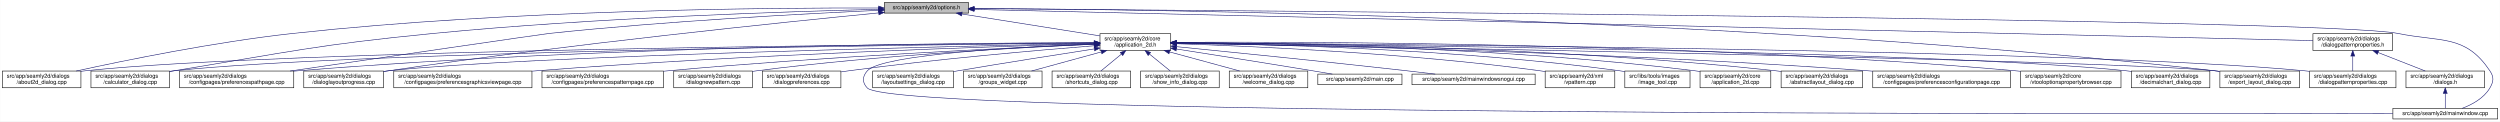
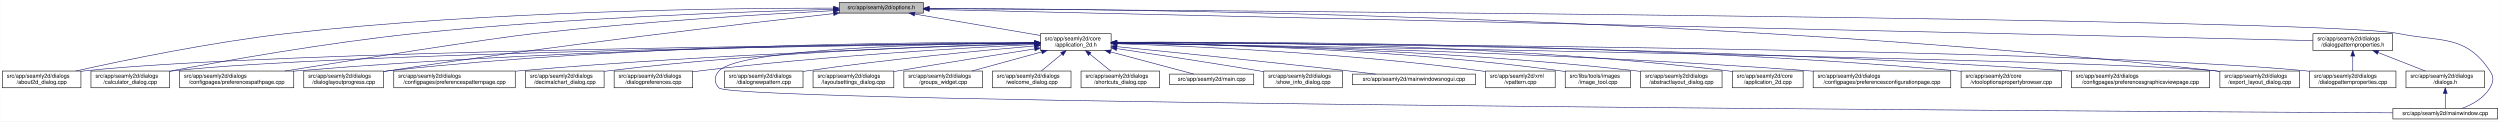
<svg xmlns="http://www.w3.org/2000/svg" xmlns:xlink="http://www.w3.org/1999/xlink" width="4487pt" height="218pt" viewBox="0.00 0.00 4486.50 218.00">
  <g id="graph0" class="graph" transform="scale(1 1) rotate(0) translate(4 214)">
    <polygon fill="white" stroke="transparent" points="-4,4 -4,-214 4482.5,-214 4482.5,4 -4,4" />
    <g id="node1" class="node">
      <g id="a_node1">
        <a xlink:title=" ">
-           <polygon fill="#bfbfbf" stroke="black" points="1583,-190.5 1583,-209.5 1734,-209.5 1734,-190.5 1583,-190.5" />
-           <text text-anchor="middle" x="1658.5" y="-197.5" font-family="Helvetica,sans-Serif" font-size="10.00">src/app/seamly2d/options.h</text>
+           <polygon fill="#bfbfbf" stroke="black" points="1502,-190.5 1502,-209.5 1653,-209.5 1653,-190.5 1502,-190.5" />
+           <text text-anchor="middle" x="1577.5" y="-197.5" font-family="Helvetica,sans-Serif" font-size="10.00">src/app/seamly2d/options.h</text>
        </a>
      </g>
    </g>
    <g id="node2" class="node">
      <g id="a_node2">
        <a xlink:href="../../d7/d61/application__2d_8h.html" target="_top" xlink:title=" ">
-           <polygon fill="white" stroke="black" points="1970,-123.5 1970,-153.5 2097,-153.5 2097,-123.5 1970,-123.5" />
-           <text text-anchor="start" x="1978" y="-141.5" font-family="Helvetica,sans-Serif" font-size="10.00">src/app/seamly2d/core</text>
-           <text text-anchor="middle" x="2033.5" y="-130.5" font-family="Helvetica,sans-Serif" font-size="10.00">/application_2d.h</text>
+           <polygon fill="white" stroke="black" points="1863,-123.5 1863,-153.5 1990,-153.5 1990,-123.5 1863,-123.5" />
+           <text text-anchor="start" x="1871" y="-141.5" font-family="Helvetica,sans-Serif" font-size="10.00">src/app/seamly2d/core</text>
+           <text text-anchor="middle" x="1926.5" y="-130.5" font-family="Helvetica,sans-Serif" font-size="10.00">/application_2d.h</text>
        </a>
      </g>
    </g>
    <g id="edge1" class="edge">
-       <path fill="none" stroke="midnightblue" d="M1722.11,-188.91C1791.16,-177.95 1900.77,-160.56 1969.83,-149.6" />
-       <polygon fill="midnightblue" stroke="midnightblue" points="1721.56,-185.45 1712.23,-190.48 1722.65,-192.36 1721.56,-185.45" />
-     </g>
-     <g id="node5" class="node">
-       <g id="a_node5">
+       <path fill="none" stroke="midnightblue" d="M1637.67,-188.74C1700.56,-178.02 1798.86,-161.26 1862.98,-150.33" />
+       <polygon fill="midnightblue" stroke="midnightblue" points="1636.77,-185.34 1627.5,-190.48 1637.95,-192.24 1636.77,-185.34" />
+     </g>
+     <g id="node4" class="node">
+       <g id="a_node4">
        <a xlink:href="../../d9/d7f/about2d__dialog_8cpp.html" target="_top" xlink:title=" ">
          <polygon fill="white" stroke="black" points="0,-56.5 0,-86.5 141,-86.5 141,-56.5 0,-56.5" />
          <text text-anchor="start" x="8" y="-74.5" font-family="Helvetica,sans-Serif" font-size="10.00">src/app/seamly2d/dialogs</text>
          <text text-anchor="middle" x="70.5" y="-63.5" font-family="Helvetica,sans-Serif" font-size="10.00">/about2d_dialog.cpp</text>
        </a>
      </g>
    </g>
    <g id="edge27" class="edge">
-       <path fill="none" stroke="midnightblue" d="M1572.52,-199.65C1382.41,-200.21 912.23,-196.71 521.5,-154 381.3,-138.68 219.04,-105.5 132.48,-86.54" />
-       <polygon fill="midnightblue" stroke="midnightblue" points="1572.74,-203.15 1582.73,-199.62 1572.71,-196.15 1572.74,-203.15" />
+       <path fill="none" stroke="midnightblue" d="M1491.67,-199.44C1310.27,-199.48 874.82,-194.85 512.5,-154 375.26,-138.52 216.5,-105.49 131.59,-86.57" />
+       <polygon fill="midnightblue" stroke="midnightblue" points="1491.68,-202.94 1501.68,-199.43 1491.68,-195.94 1491.68,-202.94" />
    </g>
    <g id="node6" class="node">
      <g id="a_node6">
        <a xlink:href="../../d7/dfa/calculator__dialog_8cpp.html" target="_top" xlink:title=" ">
          <polygon fill="white" stroke="black" points="159,-56.5 159,-86.5 300,-86.5 300,-56.5 159,-56.5" />
          <text text-anchor="start" x="167" y="-74.5" font-family="Helvetica,sans-Serif" font-size="10.00">src/app/seamly2d/dialogs</text>
          <text text-anchor="middle" x="229.5" y="-63.5" font-family="Helvetica,sans-Serif" font-size="10.00">/calculator_dialog.cpp</text>
        </a>
      </g>
    </g>
    <g id="edge28" class="edge">
-       <path fill="none" stroke="midnightblue" d="M1572.71,-197.27C1414.41,-193.49 1065.86,-182.43 773.5,-154 565.68,-133.79 514.56,-120.74 308.5,-87 305.75,-86.55 302.94,-86.08 300.11,-85.6" />
-       <polygon fill="midnightblue" stroke="midnightblue" points="1572.78,-200.77 1582.86,-197.51 1572.94,-193.77 1572.78,-200.77" />
-     </g>
-     <g id="node8" class="node">
-       <g id="a_node8">
+       <path fill="none" stroke="midnightblue" d="M1491.61,-197.2C1339.88,-193.39 1014.6,-182.41 741.5,-154 583.04,-137.52 398.94,-104.87 300.41,-86.28" />
+       <polygon fill="midnightblue" stroke="midnightblue" points="1491.71,-200.7 1501.79,-197.45 1491.88,-193.71 1491.71,-200.7" />
+     </g>
+     <g id="node10" class="node">
+       <g id="a_node10">
        <a xlink:href="../../dc/d20/preferencespathpage_8cpp.html" target="_top" xlink:title=" ">
          <polygon fill="white" stroke="black" points="318,-56.5 318,-86.5 523,-86.5 523,-56.5 318,-56.5" />
          <text text-anchor="start" x="326" y="-74.5" font-family="Helvetica,sans-Serif" font-size="10.00">src/app/seamly2d/dialogs</text>
          <text text-anchor="middle" x="420.5" y="-63.5" font-family="Helvetica,sans-Serif" font-size="10.00">/configpages/preferencespathpage.cpp</text>
        </a>
      </g>
    </g>
    <g id="edge29" class="edge">
-       <path fill="none" stroke="midnightblue" d="M1572.76,-195.44C1444.09,-189.62 1193.5,-176.41 981.5,-154 970.02,-152.79 673.63,-109.52 516.41,-86.53" />
-       <polygon fill="midnightblue" stroke="midnightblue" points="1572.8,-198.95 1582.95,-195.9 1573.11,-191.96 1572.8,-198.95" />
+       <path fill="none" stroke="midnightblue" d="M1491.58,-194.91C1371.55,-188.71 1146.99,-175.35 956.5,-154 871.26,-144.45 635.73,-107.19 507.1,-86.52" />
+       <polygon fill="midnightblue" stroke="midnightblue" points="1491.64,-198.42 1501.81,-195.44 1492,-191.43 1491.64,-198.42" />
    </g>
    <g id="node13" class="node">
      <g id="a_node13">
        <a xlink:href="../../d6/d89/dialoglayoutprogress_8cpp.html" target="_top" xlink:title=" ">
          <polygon fill="white" stroke="black" points="541,-56.5 541,-86.5 684,-86.5 684,-56.5 541,-56.5" />
          <text text-anchor="start" x="549" y="-74.5" font-family="Helvetica,sans-Serif" font-size="10.00">src/app/seamly2d/dialogs</text>
          <text text-anchor="middle" x="612.5" y="-63.5" font-family="Helvetica,sans-Serif" font-size="10.00">/dialoglayoutprogress.cpp</text>
        </a>
      </g>
    </g>
    <g id="edge30" class="edge">
-       <path fill="none" stroke="midnightblue" d="M1572.85,-190.85C1404.13,-174.39 1017.06,-134.69 693.5,-87 690.39,-86.54 687.22,-86.06 684.01,-85.55" />
-       <polygon fill="midnightblue" stroke="midnightblue" points="1572.62,-194.34 1582.91,-191.83 1573.3,-187.37 1572.62,-194.34" />
-     </g>
-     <g id="node17" class="node">
-       <g id="a_node17">
+       <path fill="none" stroke="midnightblue" d="M1491.79,-189.62C1333.66,-171.97 985.48,-131.6 693.5,-87 690.39,-86.53 687.22,-86.03 684.02,-85.51" />
+       <polygon fill="midnightblue" stroke="midnightblue" points="1491.61,-193.12 1501.93,-190.74 1492.38,-186.16 1491.61,-193.12" />
+     </g>
+     <g id="node16" class="node">
+       <g id="a_node16">
        <a xlink:href="../../dd/d54/export__layout__dialog_8cpp.html" target="_top" xlink:title=" ">
          <polygon fill="white" stroke="black" points="3980,-56.5 3980,-86.5 4123,-86.5 4123,-56.5 3980,-56.5" />
          <text text-anchor="start" x="3988" y="-74.5" font-family="Helvetica,sans-Serif" font-size="10.00">src/app/seamly2d/dialogs</text>
          <text text-anchor="middle" x="4051.5" y="-63.5" font-family="Helvetica,sans-Serif" font-size="10.00">/export_layout_dialog.cpp</text>
        </a>
      </g>
    </g>
    <g id="edge35" class="edge">
-       <path fill="none" stroke="midnightblue" d="M1744.21,-198.82C2048.55,-197.34 3105.34,-184.98 3970.5,-87 3973.48,-86.66 3976.52,-86.28 3979.58,-85.87" />
-       <polygon fill="midnightblue" stroke="midnightblue" points="1744.11,-195.32 1734.13,-198.87 1744.14,-202.32 1744.11,-195.32" />
+       <path fill="none" stroke="midnightblue" d="M1663.53,-199.02C1974.97,-198.22 3072.47,-187.96 3970.5,-87 3973.48,-86.66 3976.52,-86.29 3979.58,-85.88" />
+       <polygon fill="midnightblue" stroke="midnightblue" points="1663.22,-195.52 1653.22,-199.04 1663.23,-202.52 1663.22,-195.52" />
    </g>
    <g id="node26" class="node">
      <g id="a_node26">
        <a xlink:href="../../d8/dd9/mainwindow_8cpp.html" target="_top" xlink:title=" ">
          <polygon fill="white" stroke="black" points="4290.5,-0.5 4290.5,-19.5 4478.5,-19.5 4478.5,-0.5 4290.5,-0.5" />
          <text text-anchor="middle" x="4384.5" y="-7.5" font-family="Helvetica,sans-Serif" font-size="10.00">src/app/seamly2d/mainwindow.cpp</text>
        </a>
      </g>
    </g>
    <g id="edge36" class="edge">
-       <path fill="none" stroke="midnightblue" d="M1744.18,-198.42C2183.9,-195.36 4171.68,-180.09 4299.5,-154 4377.05,-138.17 4420.3,-152.66 4464.5,-87 4472.19,-75.57 4471.46,-67.89 4464.5,-56 4453.8,-37.71 4432.63,-26.27 4414.75,-19.51" />
-       <polygon fill="midnightblue" stroke="midnightblue" points="1744.05,-194.92 1734.08,-198.49 1744.1,-201.92 1744.05,-194.92" />
+       <path fill="none" stroke="midnightblue" d="M1663.59,-198.47C2112.31,-195.58 4167.54,-180.9 4299.5,-154 4377.05,-138.19 4420.3,-152.66 4464.5,-87 4472.19,-75.57 4471.46,-67.89 4464.5,-56 4453.8,-37.71 4432.63,-26.27 4414.75,-19.51" />
+       <polygon fill="midnightblue" stroke="midnightblue" points="1663.27,-194.97 1653.3,-198.53 1663.32,-201.97 1663.27,-194.97" />
    </g>
    <g id="node28" class="node">
      <g id="a_node28">
        <a xlink:href="../../d5/d4e/dialogpatternproperties_8h.html" target="_top" xlink:title=" ">
          <polygon fill="white" stroke="black" points="4147,-123.5 4147,-153.5 4290,-153.5 4290,-123.5 4147,-123.5" />
          <text text-anchor="start" x="4155" y="-141.5" font-family="Helvetica,sans-Serif" font-size="10.00">src/app/seamly2d/dialogs</text>
          <text text-anchor="middle" x="4218.5" y="-130.5" font-family="Helvetica,sans-Serif" font-size="10.00">/dialogpatternproperties.h</text>
        </a>
      </g>
    </g>
    <g id="edge31" class="edge">
-       <path fill="none" stroke="midnightblue" d="M1744.3,-197.01C2139.79,-187.81 3783.17,-149.62 4146.98,-141.16" />
-       <polygon fill="midnightblue" stroke="midnightblue" points="1743.99,-193.51 1734.07,-197.24 1744.15,-200.51 1743.99,-193.51" />
+       <path fill="none" stroke="midnightblue" d="M1663.5,-197.06C2067.81,-187.95 3775.47,-149.48 4146.97,-141.11" />
+       <polygon fill="midnightblue" stroke="midnightblue" points="1663.26,-193.57 1653.34,-197.29 1663.42,-200.57 1663.26,-193.57" />
    </g>
    <g id="node3" class="node">
      <g id="a_node3">
+         <a xlink:href="../../dd/db4/abstractlayout__dialog_8cpp.html" target="_top" xlink:title=" ">
+           <polygon fill="white" stroke="black" points="2940.5,-56.5 2940.5,-86.5 3086.5,-86.5 3086.5,-56.5 2940.5,-56.5" />
+           <text text-anchor="start" x="2948.5" y="-74.5" font-family="Helvetica,sans-Serif" font-size="10.00">src/app/seamly2d/dialogs</text>
+           <text text-anchor="middle" x="3013.5" y="-63.5" font-family="Helvetica,sans-Serif" font-size="10.00">/abstractlayout_dialog.cpp</text>
+         </a>
+       </g>
+     </g>
+     <g id="edge2" class="edge">
+       <path fill="none" stroke="midnightblue" d="M2000.27,-136.88C2166.71,-134.81 2583.94,-125.84 2930.5,-87 2933.7,-86.64 2936.96,-86.24 2940.25,-85.8" />
+       <polygon fill="midnightblue" stroke="midnightblue" points="2000.11,-133.38 1990.15,-137 2000.19,-140.38 2000.11,-133.38" />
+     </g>
+     <g id="edge3" class="edge">
+       <path fill="none" stroke="midnightblue" d="M1852.53,-136.91C1560.58,-134.34 487.72,-122.63 149.5,-87 146.73,-86.71 143.9,-86.37 141.06,-86" />
+       <polygon fill="midnightblue" stroke="midnightblue" points="1852.56,-140.41 1862.59,-137 1852.62,-133.41 1852.56,-140.41" />
+     </g>
+     <g id="node5" class="node">
+       <g id="a_node5">
        <a xlink:href="../../df/d3e/application__2d_8cpp.html" target="_top" xlink:title=" ">
-           <polygon fill="white" stroke="black" points="3047,-56.5 3047,-86.5 3174,-86.5 3174,-56.5 3047,-56.5" />
-           <text text-anchor="start" x="3055" y="-74.5" font-family="Helvetica,sans-Serif" font-size="10.00">src/app/seamly2d/core</text>
-           <text text-anchor="middle" x="3110.5" y="-63.5" font-family="Helvetica,sans-Serif" font-size="10.00">/application_2d.cpp</text>
-         </a>
-       </g>
-     </g>
-     <g id="edge2" class="edge">
-       <path fill="none" stroke="midnightblue" d="M2107.34,-137.46C2273.92,-136.57 2691.41,-129.84 3037.5,-87 3040.58,-86.62 3043.72,-86.18 3046.89,-85.7" />
-       <polygon fill="midnightblue" stroke="midnightblue" points="2107.19,-133.96 2097.21,-137.51 2107.23,-140.96 2107.19,-133.96" />
-     </g>
-     <g id="node4" class="node">
-       <g id="a_node4">
-         <a xlink:href="../../dd/db4/abstractlayout__dialog_8cpp.html" target="_top" xlink:title=" ">
-           <polygon fill="white" stroke="black" points="3192.5,-56.5 3192.5,-86.5 3338.5,-86.5 3338.5,-56.5 3192.5,-56.5" />
-           <text text-anchor="start" x="3200.5" y="-74.5" font-family="Helvetica,sans-Serif" font-size="10.00">src/app/seamly2d/dialogs</text>
-           <text text-anchor="middle" x="3265.5" y="-63.5" font-family="Helvetica,sans-Serif" font-size="10.00">/abstractlayout_dialog.cpp</text>
-         </a>
-       </g>
-     </g>
-     <g id="edge3" class="edge">
-       <path fill="none" stroke="midnightblue" d="M2107.28,-137.55C2290.05,-136.96 2778.26,-131.01 3182.5,-87 3185.7,-86.65 3188.96,-86.26 3192.25,-85.82" />
-       <polygon fill="midnightblue" stroke="midnightblue" points="2107.23,-134.05 2097.24,-137.58 2107.25,-141.05 2107.23,-134.05" />
+           <polygon fill="white" stroke="black" points="3105,-56.5 3105,-86.5 3232,-86.5 3232,-56.5 3105,-56.5" />
+           <text text-anchor="start" x="3113" y="-74.5" font-family="Helvetica,sans-Serif" font-size="10.00">src/app/seamly2d/core</text>
+           <text text-anchor="middle" x="3168.5" y="-63.5" font-family="Helvetica,sans-Serif" font-size="10.00">/application_2d.cpp</text>
+         </a>
+       </g>
    </g>
    <g id="edge4" class="edge">
-       <path fill="none" stroke="midnightblue" d="M1959.2,-137.05C1655.77,-134.95 509.71,-124.66 149.5,-87 146.73,-86.71 143.9,-86.38 141.06,-86.01" />
-       <polygon fill="midnightblue" stroke="midnightblue" points="1959.61,-140.55 1969.63,-137.12 1959.66,-133.55 1959.61,-140.55" />
+       <path fill="none" stroke="midnightblue" d="M2000.29,-138.22C2185.34,-139.16 2683.77,-136.49 3095.5,-87 3098.58,-86.63 3101.72,-86.2 3104.89,-85.73" />
+       <polygon fill="midnightblue" stroke="midnightblue" points="2000.16,-134.71 1990.14,-138.16 2000.12,-141.71 2000.16,-134.71" />
    </g>
    <g id="edge5" class="edge">
-       <path fill="none" stroke="midnightblue" d="M1959.36,-136.83C1672.59,-134.02 635.92,-121.64 308.5,-87 305.73,-86.71 302.9,-86.37 300.06,-86" />
-       <polygon fill="midnightblue" stroke="midnightblue" points="1959.61,-140.34 1969.64,-136.93 1959.68,-133.34 1959.61,-140.34" />
+       <path fill="none" stroke="midnightblue" d="M1852.41,-136.67C1577.21,-133.35 613.89,-119.61 308.5,-87 305.73,-86.7 302.9,-86.37 300.06,-85.99" />
+       <polygon fill="midnightblue" stroke="midnightblue" points="1852.64,-140.17 1862.69,-136.79 1852.73,-133.17 1852.64,-140.17" />
    </g>
    <g id="node7" class="node">
      <g id="a_node7">
        <a xlink:href="../../d2/d2d/preferencesconfigurationpage_8cpp.html" target="_top" xlink:title=" ">
-           <polygon fill="white" stroke="black" points="3357,-56.5 3357,-86.5 3604,-86.5 3604,-56.5 3357,-56.5" />
-           <text text-anchor="start" x="3365" y="-74.5" font-family="Helvetica,sans-Serif" font-size="10.00">src/app/seamly2d/dialogs</text>
-           <text text-anchor="middle" x="3480.5" y="-63.5" font-family="Helvetica,sans-Serif" font-size="10.00">/configpages/preferencesconfigurationpage.cpp</text>
+           <polygon fill="white" stroke="black" points="3250,-56.5 3250,-86.5 3497,-86.5 3497,-56.5 3250,-56.5" />
+           <text text-anchor="start" x="3258" y="-74.5" font-family="Helvetica,sans-Serif" font-size="10.00">src/app/seamly2d/dialogs</text>
+           <text text-anchor="middle" x="3373.5" y="-63.5" font-family="Helvetica,sans-Serif" font-size="10.00">/configpages/preferencesconfigurationpage.cpp</text>
        </a>
      </g>
    </g>
    <g id="edge6" class="edge">
-       <path fill="none" stroke="midnightblue" d="M2107.26,-136.48C2307.14,-133.32 2875.87,-121.73 3347.5,-87 3350.63,-86.77 3353.79,-86.52 3356.99,-86.26" />
-       <polygon fill="midnightblue" stroke="midnightblue" points="2107.12,-132.98 2097.17,-136.64 2107.23,-139.98 2107.12,-132.98" />
+       <path fill="none" stroke="midnightblue" d="M2000.26,-136.48C2200.14,-133.32 2768.87,-121.73 3240.5,-87 3243.63,-86.77 3246.79,-86.52 3249.99,-86.26" />
+       <polygon fill="midnightblue" stroke="midnightblue" points="2000.12,-132.98 1990.17,-136.64 2000.23,-139.98 2000.12,-132.98" />
+     </g>
+     <g id="node8" class="node">
+       <g id="a_node8">
+         <a xlink:href="../../d2/d00/vtooloptionspropertybrowser_8cpp.html" target="_top" xlink:title=" ">
+           <polygon fill="white" stroke="black" points="3515.5,-56.5 3515.5,-86.5 3695.5,-86.5 3695.5,-56.5 3515.5,-56.5" />
+           <text text-anchor="start" x="3523.5" y="-74.5" font-family="Helvetica,sans-Serif" font-size="10.00">src/app/seamly2d/core</text>
+           <text text-anchor="middle" x="3605.5" y="-63.5" font-family="Helvetica,sans-Serif" font-size="10.00">/vtooloptionspropertybrowser.cpp</text>
+         </a>
+       </g>
    </g>
    <g id="edge7" class="edge">
-       <path fill="none" stroke="midnightblue" d="M1959.62,-137.53C1741.05,-137.08 1078.65,-131.83 531.5,-87 528.79,-86.78 526.04,-86.54 523.27,-86.28" />
-       <polygon fill="midnightblue" stroke="midnightblue" points="1959.68,-141.03 1969.69,-137.55 1959.7,-134.03 1959.68,-141.03" />
+       <path fill="none" stroke="midnightblue" d="M2000.27,-138.07C2226.04,-139.19 2927.32,-138 3505.5,-87 3508.73,-86.71 3512.02,-86.4 3515.34,-86.05" />
+       <polygon fill="midnightblue" stroke="midnightblue" points="2000.22,-134.57 1990.2,-138.02 2000.19,-141.57 2000.22,-134.57" />
    </g>
    <g id="node9" class="node">
      <g id="a_node9">
-         <a xlink:href="../../d2/d00/vtooloptionspropertybrowser_8cpp.html" target="_top" xlink:title=" ">
-           <polygon fill="white" stroke="black" points="3622.5,-56.5 3622.5,-86.5 3802.5,-86.5 3802.5,-56.5 3622.5,-56.5" />
-           <text text-anchor="start" x="3630.5" y="-74.5" font-family="Helvetica,sans-Serif" font-size="10.00">src/app/seamly2d/core</text>
-           <text text-anchor="middle" x="3712.5" y="-63.5" font-family="Helvetica,sans-Serif" font-size="10.00">/vtooloptionspropertybrowser.cpp</text>
+         <a xlink:href="../../d9/d70/preferencesgraphicsviewpage_8cpp.html" target="_top" xlink:title=" ">
+           <polygon fill="white" stroke="black" points="3713.5,-56.5 3713.5,-86.5 3961.5,-86.5 3961.5,-56.5 3713.5,-56.5" />
+           <text text-anchor="start" x="3721.5" y="-74.5" font-family="Helvetica,sans-Serif" font-size="10.00">src/app/seamly2d/dialogs</text>
+           <text text-anchor="middle" x="3837.5" y="-63.5" font-family="Helvetica,sans-Serif" font-size="10.00">/configpages/preferencesgraphicsviewpage.cpp</text>
        </a>
      </g>
    </g>
    <g id="edge8" class="edge">
-       <path fill="none" stroke="midnightblue" d="M2107.27,-138.07C2333.04,-139.19 3034.32,-138 3612.5,-87 3615.73,-86.71 3619.02,-86.4 3622.34,-86.05" />
-       <polygon fill="midnightblue" stroke="midnightblue" points="2107.22,-134.57 2097.2,-138.02 2107.19,-141.57 2107.22,-134.57" />
-     </g>
-     <g id="node10" class="node">
-       <g id="a_node10">
-         <a xlink:href="../../dd/dc2/decimalchart__dialog_8cpp.html" target="_top" xlink:title=" ">
-           <polygon fill="white" stroke="black" points="3821,-56.5 3821,-86.5 3962,-86.5 3962,-56.5 3821,-56.5" />
-           <text text-anchor="start" x="3829" y="-74.5" font-family="Helvetica,sans-Serif" font-size="10.00">src/app/seamly2d/dialogs</text>
-           <text text-anchor="middle" x="3891.5" y="-63.5" font-family="Helvetica,sans-Serif" font-size="10.00">/decimalchart_dialog.cpp</text>
-         </a>
-       </g>
+       <path fill="none" stroke="midnightblue" d="M2000.54,-137.52C2244.42,-137.14 3044.67,-132.27 3704.5,-87 3707.4,-86.8 3710.33,-86.59 3713.28,-86.36" />
+       <polygon fill="midnightblue" stroke="midnightblue" points="2000.37,-134.02 1990.37,-137.54 2000.38,-141.02 2000.37,-134.02" />
    </g>
    <g id="edge9" class="edge">
-       <path fill="none" stroke="midnightblue" d="M2107.5,-136.89C2399.62,-134.24 3473.05,-122.27 3811.5,-87 3814.59,-86.68 3817.74,-86.3 3820.91,-85.89" />
-       <polygon fill="midnightblue" stroke="midnightblue" points="2107.41,-133.39 2097.45,-136.98 2107.48,-140.39 2107.41,-133.39" />
+       <path fill="none" stroke="midnightblue" d="M1852.56,-137.26C1644.32,-136.06 1035.3,-128.93 531.5,-87 528.79,-86.77 526.04,-86.53 523.27,-86.27" />
+       <polygon fill="midnightblue" stroke="midnightblue" points="1852.74,-140.76 1862.76,-137.32 1852.78,-133.76 1852.74,-140.76" />
    </g>
    <g id="node11" class="node">
      <g id="a_node11">
-         <a xlink:href="../../d9/d70/preferencesgraphicsviewpage_8cpp.html" target="_top" xlink:title=" ">
-           <polygon fill="white" stroke="black" points="702.5,-56.5 702.5,-86.5 950.5,-86.5 950.5,-56.5 702.5,-56.5" />
+         <a xlink:href="../../dc/d63/preferencespatternpage_8cpp.html" target="_top" xlink:title=" ">
+           <polygon fill="white" stroke="black" points="702.5,-56.5 702.5,-86.5 920.5,-86.5 920.5,-56.5 702.5,-56.5" />
          <text text-anchor="start" x="710.5" y="-74.5" font-family="Helvetica,sans-Serif" font-size="10.00">src/app/seamly2d/dialogs</text>
-           <text text-anchor="middle" x="826.5" y="-63.5" font-family="Helvetica,sans-Serif" font-size="10.00">/configpages/preferencesgraphicsviewpage.cpp</text>
+           <text text-anchor="middle" x="811.5" y="-63.5" font-family="Helvetica,sans-Serif" font-size="10.00">/configpages/preferencespatternpage.cpp</text>
        </a>
      </g>
    </g>
    <g id="edge10" class="edge">
-       <path fill="none" stroke="midnightblue" d="M1959.78,-135.6C1785.59,-130.77 1334.92,-116.26 959.5,-87 956.61,-86.77 953.68,-86.54 950.72,-86.29" />
-       <polygon fill="midnightblue" stroke="midnightblue" points="1959.77,-139.1 1969.86,-135.88 1959.96,-132.1 1959.77,-139.1" />
+       <path fill="none" stroke="midnightblue" d="M1852.76,-135.57C1687.33,-130.85 1274.09,-116.86 929.5,-87 926.62,-86.75 923.7,-86.48 920.76,-86.21" />
+       <polygon fill="midnightblue" stroke="midnightblue" points="1852.73,-139.07 1862.82,-135.86 1852.93,-132.08 1852.73,-139.07" />
    </g>
    <g id="node12" class="node">
      <g id="a_node12">
-         <a xlink:href="../../dc/d63/preferencespatternpage_8cpp.html" target="_top" xlink:title=" ">
-           <polygon fill="white" stroke="black" points="968.5,-56.5 968.5,-86.5 1186.5,-86.5 1186.5,-56.5 968.5,-56.5" />
-           <text text-anchor="start" x="976.5" y="-74.5" font-family="Helvetica,sans-Serif" font-size="10.00">src/app/seamly2d/dialogs</text>
-           <text text-anchor="middle" x="1077.5" y="-63.5" font-family="Helvetica,sans-Serif" font-size="10.00">/configpages/preferencespatternpage.cpp</text>
+         <a xlink:href="../../dd/dc2/decimalchart__dialog_8cpp.html" target="_top" xlink:title=" ">
+           <polygon fill="white" stroke="black" points="939,-56.5 939,-86.5 1080,-86.5 1080,-56.5 939,-56.5" />
+           <text text-anchor="start" x="947" y="-74.5" font-family="Helvetica,sans-Serif" font-size="10.00">src/app/seamly2d/dialogs</text>
+           <text text-anchor="middle" x="1009.5" y="-63.5" font-family="Helvetica,sans-Serif" font-size="10.00">/decimalchart_dialog.cpp</text>
        </a>
      </g>
    </g>
    <g id="edge11" class="edge">
-       <path fill="none" stroke="midnightblue" d="M1959.61,-134.59C1813.45,-128.49 1477.21,-112.77 1195.5,-87 1192.62,-86.74 1189.71,-86.46 1186.77,-86.17" />
-       <polygon fill="midnightblue" stroke="midnightblue" points="1959.66,-138.1 1969.8,-135.01 1959.95,-131.1 1959.66,-138.1" />
+       <path fill="none" stroke="midnightblue" d="M1852.73,-136.06C1706.45,-132.54 1369.5,-121.13 1088.5,-87 1085.73,-86.66 1082.91,-86.29 1080.07,-85.89" />
+       <polygon fill="midnightblue" stroke="midnightblue" points="1852.85,-139.56 1862.93,-136.3 1853.01,-132.56 1852.85,-139.56" />
    </g>
    <g id="edge12" class="edge">
-       <path fill="none" stroke="midnightblue" d="M1959.83,-136.08C1716.84,-131.18 942.08,-113.8 693.5,-87 690.52,-86.68 687.48,-86.31 684.41,-85.91" />
-       <polygon fill="midnightblue" stroke="midnightblue" points="1959.9,-139.58 1969.97,-136.28 1960.04,-132.58 1959.9,-139.58" />
+       <path fill="none" stroke="midnightblue" d="M1852.49,-137.97C1660.53,-138.44 1131.09,-134.9 693.5,-87 690.52,-86.67 687.48,-86.3 684.42,-85.9" />
+       <polygon fill="midnightblue" stroke="midnightblue" points="1852.76,-141.47 1862.75,-137.94 1852.73,-134.47 1852.76,-141.47" />
    </g>
    <g id="node14" class="node">
      <g id="a_node14">
-         <a xlink:href="../../de/d87/dialognewpattern_8cpp.html" target="_top" xlink:title=" ">
-           <polygon fill="white" stroke="black" points="1205,-56.5 1205,-86.5 1346,-86.5 1346,-56.5 1205,-56.5" />
-           <text text-anchor="start" x="1213" y="-74.5" font-family="Helvetica,sans-Serif" font-size="10.00">src/app/seamly2d/dialogs</text>
-           <text text-anchor="middle" x="1275.5" y="-63.5" font-family="Helvetica,sans-Serif" font-size="10.00">/dialognewpattern.cpp</text>
+         <a xlink:href="../../d5/dc5/dialogpreferences_8cpp.html" target="_top" xlink:title=" ">
+           <polygon fill="white" stroke="black" points="1098,-56.5 1098,-86.5 1239,-86.5 1239,-56.5 1098,-56.5" />
+           <text text-anchor="start" x="1106" y="-74.5" font-family="Helvetica,sans-Serif" font-size="10.00">src/app/seamly2d/dialogs</text>
+           <text text-anchor="middle" x="1168.5" y="-63.5" font-family="Helvetica,sans-Serif" font-size="10.00">/dialogpreferences.cpp</text>
        </a>
      </g>
    </g>
    <g id="edge13" class="edge">
-       <path fill="none" stroke="midnightblue" d="M1959.39,-134.59C1834.29,-129.11 1573.45,-115.15 1354.5,-87 1351.73,-86.64 1348.92,-86.26 1346.08,-85.84" />
-       <polygon fill="midnightblue" stroke="midnightblue" points="1959.47,-138.1 1969.61,-135.04 1959.77,-131.11 1959.47,-138.1" />
+       <path fill="none" stroke="midnightblue" d="M1852.6,-134.23C1728.47,-128.23 1470.41,-113.58 1253.5,-87 1248.89,-86.44 1244.16,-85.8 1239.39,-85.11" />
+       <polygon fill="midnightblue" stroke="midnightblue" points="1852.59,-137.74 1862.74,-134.72 1852.92,-130.74 1852.59,-137.74" />
    </g>
    <g id="node15" class="node">
      <g id="a_node15">
-         <a xlink:href="../../d5/dc5/dialogpreferences_8cpp.html" target="_top" xlink:title=" ">
-           <polygon fill="white" stroke="black" points="1364,-56.5 1364,-86.5 1505,-86.5 1505,-56.5 1364,-56.5" />
-           <text text-anchor="start" x="1372" y="-74.5" font-family="Helvetica,sans-Serif" font-size="10.00">src/app/seamly2d/dialogs</text>
-           <text text-anchor="middle" x="1434.5" y="-63.5" font-family="Helvetica,sans-Serif" font-size="10.00">/dialogpreferences.cpp</text>
-         </a>
-       </g>
-     </g>
-     <g id="edge14" class="edge">
-       <path fill="none" stroke="midnightblue" d="M1959.62,-131.9C1859.6,-123.94 1675.66,-107.96 1519.5,-87 1514.9,-86.38 1510.17,-85.7 1505.4,-84.98" />
-       <polygon fill="midnightblue" stroke="midnightblue" points="1959.38,-135.39 1969.63,-132.69 1959.93,-128.41 1959.38,-135.39" />
-     </g>
-     <g id="node16" class="node">
-       <g id="a_node16">
        <a xlink:href="../../d5/d18/dialogpatternproperties_8cpp.html" target="_top" xlink:title=" ">
          <polygon fill="white" stroke="black" points="4141,-56.5 4141,-86.5 4296,-86.5 4296,-56.5 4141,-56.5" />
          <text text-anchor="start" x="4149" y="-74.5" font-family="Helvetica,sans-Serif" font-size="10.00">src/app/seamly2d/dialogs</text>
          <text text-anchor="middle" x="4218.5" y="-63.5" font-family="Helvetica,sans-Serif" font-size="10.00">/dialogpatternproperties.cpp</text>
        </a>
      </g>
    </g>
+     <g id="edge14" class="edge">
+       <path fill="none" stroke="midnightblue" d="M2000.2,-137.24C2333.82,-135.85 3704.92,-127.73 4132.5,-87 4135.21,-86.74 4137.97,-86.45 4140.75,-86.12" />
+       <polygon fill="midnightblue" stroke="midnightblue" points="2000.15,-133.74 1990.16,-137.28 2000.18,-140.74 2000.15,-133.74" />
+     </g>
    <g id="edge15" class="edge">
-       <path fill="none" stroke="midnightblue" d="M2107.25,-137.12C2430.78,-135.25 3726.37,-125.44 4131.5,-87 4134.55,-86.71 4137.65,-86.38 4140.78,-86.01" />
-       <polygon fill="midnightblue" stroke="midnightblue" points="2107.03,-133.62 2097.06,-137.18 2107.08,-140.62 2107.03,-133.62" />
+       <path fill="none" stroke="midnightblue" d="M2000.25,-136.35C2342.98,-130.89 3771.81,-107.12 3970.5,-87 3973.48,-86.7 3976.52,-86.35 3979.59,-85.96" />
+       <polygon fill="midnightblue" stroke="midnightblue" points="2000.13,-132.85 1990.19,-136.51 2000.24,-139.85 2000.13,-132.85" />
+     </g>
+     <g id="node17" class="node">
+       <g id="a_node17">
+         <a xlink:href="../../de/d87/dialognewpattern_8cpp.html" target="_top" xlink:title=" ">
+           <polygon fill="white" stroke="black" points="1296,-56.5 1296,-86.5 1437,-86.5 1437,-56.5 1296,-56.5" />
+           <text text-anchor="start" x="1304" y="-74.5" font-family="Helvetica,sans-Serif" font-size="10.00">src/app/seamly2d/dialogs</text>
+           <text text-anchor="middle" x="1366.5" y="-63.5" font-family="Helvetica,sans-Serif" font-size="10.00">/dialognewpattern.cpp</text>
+         </a>
+       </g>
    </g>
    <g id="edge16" class="edge">
-       <path fill="none" stroke="midnightblue" d="M2107.65,-136.23C2439.83,-130.46 3783.03,-106.11 3970.5,-87 3973.48,-86.7 3976.52,-86.34 3979.59,-85.95" />
-       <polygon fill="midnightblue" stroke="midnightblue" points="2107.12,-132.74 2097.19,-136.41 2107.25,-139.74 2107.12,-132.74" />
+       <path fill="none" stroke="midnightblue" d="M1852.86,-131.54C1758.29,-123.48 1589.23,-107.7 1445.5,-87 1442.74,-86.6 1439.93,-86.18 1437.09,-85.73" />
+       <polygon fill="midnightblue" stroke="midnightblue" points="1852.63,-135.03 1862.89,-132.39 1853.22,-128.06 1852.63,-135.03" />
    </g>
    <g id="node18" class="node">
      <g id="a_node18">
        <a xlink:href="../../d0/dfa/layoutsettings__dialog_8cpp.html" target="_top" xlink:title=" ">
-           <polygon fill="white" stroke="black" points="1562,-56.5 1562,-86.5 1707,-86.5 1707,-56.5 1562,-56.5" />
-           <text text-anchor="start" x="1570" y="-74.5" font-family="Helvetica,sans-Serif" font-size="10.00">src/app/seamly2d/dialogs</text>
-           <text text-anchor="middle" x="1634.5" y="-63.5" font-family="Helvetica,sans-Serif" font-size="10.00">/layoutsettings_dialog.cpp</text>
+           <polygon fill="white" stroke="black" points="1455,-56.5 1455,-86.5 1600,-86.5 1600,-56.5 1455,-56.5" />
+           <text text-anchor="start" x="1463" y="-74.5" font-family="Helvetica,sans-Serif" font-size="10.00">src/app/seamly2d/dialogs</text>
+           <text text-anchor="middle" x="1527.5" y="-63.5" font-family="Helvetica,sans-Serif" font-size="10.00">/layoutsettings_dialog.cpp</text>
        </a>
      </g>
    </g>
    <g id="edge17" class="edge">
-       <path fill="none" stroke="midnightblue" d="M1959.71,-126.2C1895.22,-116.23 1799.08,-101.12 1715.5,-87 1712.82,-86.55 1710.1,-86.08 1707.35,-85.61" />
-       <polygon fill="midnightblue" stroke="midnightblue" points="1959.37,-129.69 1969.79,-127.76 1960.44,-122.77 1959.37,-129.69" />
+       <path fill="none" stroke="midnightblue" d="M1852.71,-126.2C1788.22,-116.23 1692.08,-101.12 1608.5,-87 1605.82,-86.55 1603.1,-86.08 1600.35,-85.61" />
+       <polygon fill="midnightblue" stroke="midnightblue" points="1852.37,-129.69 1862.79,-127.76 1853.44,-122.77 1852.37,-129.69" />
    </g>
    <g id="node19" class="node">
      <g id="a_node19">
        <a xlink:href="../../db/d5c/groups__widget_8cpp.html" target="_top" xlink:title=" ">
-           <polygon fill="white" stroke="black" points="1725,-56.5 1725,-86.5 1866,-86.5 1866,-56.5 1725,-56.5" />
-           <text text-anchor="start" x="1733" y="-74.5" font-family="Helvetica,sans-Serif" font-size="10.00">src/app/seamly2d/dialogs</text>
-           <text text-anchor="middle" x="1795.5" y="-63.5" font-family="Helvetica,sans-Serif" font-size="10.00">/groups_widget.cpp</text>
+           <polygon fill="white" stroke="black" points="1618,-56.5 1618,-86.5 1759,-86.5 1759,-56.5 1618,-56.5" />
+           <text text-anchor="start" x="1626" y="-74.5" font-family="Helvetica,sans-Serif" font-size="10.00">src/app/seamly2d/dialogs</text>
+           <text text-anchor="middle" x="1688.5" y="-63.5" font-family="Helvetica,sans-Serif" font-size="10.00">/groups_widget.cpp</text>
        </a>
      </g>
    </g>
    <g id="edge18" class="edge">
-       <path fill="none" stroke="midnightblue" d="M1972.04,-120.71C1933.31,-110.14 1883.87,-96.63 1847.17,-86.61" />
-       <polygon fill="midnightblue" stroke="midnightblue" points="1971.58,-124.22 1982.15,-123.48 1973.43,-117.46 1971.58,-124.22" />
+       <path fill="none" stroke="midnightblue" d="M1865.04,-120.71C1826.31,-110.14 1776.87,-96.63 1740.17,-86.61" />
+       <polygon fill="midnightblue" stroke="midnightblue" points="1864.58,-124.22 1875.15,-123.48 1866.43,-117.46 1864.58,-124.22" />
    </g>
    <g id="node20" class="node">
      <g id="a_node20">
-         <a xlink:href="../../dd/d84/shortcuts__dialog_8cpp.html" target="_top" xlink:title=" ">
-           <polygon fill="white" stroke="black" points="1884,-56.5 1884,-86.5 2025,-86.5 2025,-56.5 1884,-56.5" />
-           <text text-anchor="start" x="1892" y="-74.5" font-family="Helvetica,sans-Serif" font-size="10.00">src/app/seamly2d/dialogs</text>
-           <text text-anchor="middle" x="1954.5" y="-63.5" font-family="Helvetica,sans-Serif" font-size="10.00">/shortcuts_dialog.cpp</text>
+         <a xlink:href="../../df/d69/welcome__dialog_8cpp.html" target="_top" xlink:title=" ">
+           <polygon fill="white" stroke="black" points="1777,-56.5 1777,-86.5 1918,-86.5 1918,-56.5 1777,-56.5" />
+           <text text-anchor="start" x="1785" y="-74.5" font-family="Helvetica,sans-Serif" font-size="10.00">src/app/seamly2d/dialogs</text>
+           <text text-anchor="middle" x="1847.5" y="-63.5" font-family="Helvetica,sans-Serif" font-size="10.00">/welcome_dialog.cpp</text>
        </a>
      </g>
    </g>
    <g id="edge19" class="edge">
-       <path fill="none" stroke="midnightblue" d="M2008.44,-116.88C1996.44,-107.01 1982.37,-95.43 1971.61,-86.58" />
-       <polygon fill="midnightblue" stroke="midnightblue" points="2006.41,-119.75 2016.36,-123.4 2010.86,-114.34 2006.41,-119.75" />
+       <path fill="none" stroke="midnightblue" d="M1901.44,-116.88C1889.44,-107.01 1875.37,-95.43 1864.61,-86.58" />
+       <polygon fill="midnightblue" stroke="midnightblue" points="1899.41,-119.75 1909.36,-123.4 1903.86,-114.34 1899.41,-119.75" />
    </g>
    <g id="node21" class="node">
      <g id="a_node21">
-         <a xlink:href="../../d2/df4/show__info__dialog_8cpp.html" target="_top" xlink:title=" ">
-           <polygon fill="white" stroke="black" points="2043,-56.5 2043,-86.5 2184,-86.5 2184,-56.5 2043,-56.5" />
-           <text text-anchor="start" x="2051" y="-74.5" font-family="Helvetica,sans-Serif" font-size="10.00">src/app/seamly2d/dialogs</text>
-           <text text-anchor="middle" x="2113.5" y="-63.5" font-family="Helvetica,sans-Serif" font-size="10.00">/show_info_dialog.cpp</text>
+         <a xlink:href="../../dd/d84/shortcuts__dialog_8cpp.html" target="_top" xlink:title=" ">
+           <polygon fill="white" stroke="black" points="1936,-56.5 1936,-86.5 2077,-86.5 2077,-56.5 1936,-56.5" />
+           <text text-anchor="start" x="1944" y="-74.5" font-family="Helvetica,sans-Serif" font-size="10.00">src/app/seamly2d/dialogs</text>
+           <text text-anchor="middle" x="2006.5" y="-63.5" font-family="Helvetica,sans-Serif" font-size="10.00">/shortcuts_dialog.cpp</text>
        </a>
      </g>
    </g>
    <g id="edge20" class="edge">
-       <path fill="none" stroke="midnightblue" d="M2058.87,-116.88C2071.03,-107.01 2085.28,-95.43 2096.18,-86.58" />
-       <polygon fill="midnightblue" stroke="midnightblue" points="2056.41,-114.37 2050.86,-123.4 2060.83,-119.81 2056.41,-114.37" />
+       <path fill="none" stroke="midnightblue" d="M1951.87,-116.88C1964.03,-107.01 1978.28,-95.43 1989.18,-86.58" />
+       <polygon fill="midnightblue" stroke="midnightblue" points="1949.41,-114.37 1943.86,-123.4 1953.83,-119.81 1949.41,-114.37" />
    </g>
    <g id="node22" class="node">
      <g id="a_node22">
-         <a xlink:href="../../df/d69/welcome__dialog_8cpp.html" target="_top" xlink:title=" ">
-           <polygon fill="white" stroke="black" points="2202,-56.5 2202,-86.5 2343,-86.5 2343,-56.5 2202,-56.5" />
-           <text text-anchor="start" x="2210" y="-74.5" font-family="Helvetica,sans-Serif" font-size="10.00">src/app/seamly2d/dialogs</text>
-           <text text-anchor="middle" x="2272.5" y="-63.5" font-family="Helvetica,sans-Serif" font-size="10.00">/welcome_dialog.cpp</text>
+         <a xlink:href="../../dc/d14/app_2seamly2d_2main_8cpp.html" target="_top" xlink:title=" ">
+           <polygon fill="white" stroke="black" points="2095,-62 2095,-81 2246,-81 2246,-62 2095,-62" />
+           <text text-anchor="middle" x="2170.5" y="-69" font-family="Helvetica,sans-Serif" font-size="10.00">src/app/seamly2d/main.cpp</text>
        </a>
      </g>
    </g>
    <g id="edge21" class="edge">
-       <path fill="none" stroke="midnightblue" d="M2094.72,-120.85C2133.69,-110.25 2183.6,-96.68 2220.62,-86.61" />
-       <polygon fill="midnightblue" stroke="midnightblue" points="2093.8,-117.47 2085.07,-123.48 2095.63,-124.23 2093.8,-117.47" />
+       <path fill="none" stroke="midnightblue" d="M1989.07,-120.83C2036.83,-108.11 2100.66,-91.11 2138.48,-81.03" />
+       <polygon fill="midnightblue" stroke="midnightblue" points="1987.91,-117.52 1979.14,-123.48 1989.71,-124.28 1987.91,-117.52" />
    </g>
    <g id="node23" class="node">
      <g id="a_node23">
-         <a xlink:href="../../dc/d14/app_2seamly2d_2main_8cpp.html" target="_top" xlink:title=" ">
-           <polygon fill="white" stroke="black" points="2361,-62 2361,-81 2512,-81 2512,-62 2361,-62" />
-           <text text-anchor="middle" x="2436.5" y="-69" font-family="Helvetica,sans-Serif" font-size="10.00">src/app/seamly2d/main.cpp</text>
+         <a xlink:href="../../d2/df4/show__info__dialog_8cpp.html" target="_top" xlink:title=" ">
+           <polygon fill="white" stroke="black" points="2264,-56.5 2264,-86.5 2405,-86.5 2405,-56.5 2264,-56.5" />
+           <text text-anchor="start" x="2272" y="-74.5" font-family="Helvetica,sans-Serif" font-size="10.00">src/app/seamly2d/dialogs</text>
+           <text text-anchor="middle" x="2334.5" y="-63.5" font-family="Helvetica,sans-Serif" font-size="10.00">/show_info_dialog.cpp</text>
        </a>
      </g>
    </g>
    <g id="edge22" class="edge">
-       <path fill="none" stroke="midnightblue" d="M2107.26,-126.03C2171.73,-115.95 2267.86,-100.77 2351.5,-87 2363.02,-85.1 2375.41,-83.02 2387.07,-81.03" />
-       <polygon fill="midnightblue" stroke="midnightblue" points="2106.53,-122.6 2097.19,-127.61 2107.61,-129.52 2106.53,-122.6" />
+       <path fill="none" stroke="midnightblue" d="M2000.04,-126.75C2066.58,-116.88 2167.21,-101.63 2254.5,-87 2257.56,-86.49 2260.69,-85.95 2263.85,-85.41" />
+       <polygon fill="midnightblue" stroke="midnightblue" points="1999.45,-123.3 1990.07,-128.22 2000.48,-130.22 1999.45,-123.3" />
    </g>
    <g id="node24" class="node">
      <g id="a_node24">
        <a xlink:href="../../d8/de8/mainwindowsnogui_8cpp.html" target="_top" xlink:title=" ">
-           <polygon fill="white" stroke="black" points="2530,-62 2530,-81 2751,-81 2751,-62 2530,-62" />
-           <text text-anchor="middle" x="2640.5" y="-69" font-family="Helvetica,sans-Serif" font-size="10.00">src/app/seamly2d/mainwindowsnogui.cpp</text>
+           <polygon fill="white" stroke="black" points="2423,-62 2423,-81 2644,-81 2644,-62 2423,-62" />
+           <text text-anchor="middle" x="2533.5" y="-69" font-family="Helvetica,sans-Serif" font-size="10.00">src/app/seamly2d/mainwindowsnogui.cpp</text>
        </a>
      </g>
    </g>
    <g id="edge23" class="edge">
-       <path fill="none" stroke="midnightblue" d="M2107.48,-130.22C2202.96,-120.74 2374.2,-103.42 2520.5,-87 2537.08,-85.14 2554.93,-83.04 2571.67,-81.02" />
-       <polygon fill="midnightblue" stroke="midnightblue" points="2106.96,-126.76 2097.35,-131.23 2107.65,-133.72 2106.96,-126.76" />
+       <path fill="none" stroke="midnightblue" d="M2000.48,-130.22C2095.96,-120.74 2267.2,-103.42 2413.5,-87 2430.08,-85.14 2447.93,-83.04 2464.67,-81.02" />
+       <polygon fill="midnightblue" stroke="midnightblue" points="1999.96,-126.76 1990.35,-131.23 2000.65,-133.72 1999.96,-126.76" />
    </g>
    <g id="node25" class="node">
      <g id="a_node25">
        <a xlink:href="../../d3/d49/vpattern_8cpp.html" target="_top" xlink:title=" ">
-           <polygon fill="white" stroke="black" points="2769,-56.5 2769,-86.5 2894,-86.5 2894,-56.5 2769,-56.5" />
-           <text text-anchor="start" x="2777" y="-74.5" font-family="Helvetica,sans-Serif" font-size="10.00">src/app/seamly2d/xml</text>
-           <text text-anchor="middle" x="2831.5" y="-63.5" font-family="Helvetica,sans-Serif" font-size="10.00">/vpattern.cpp</text>
+           <polygon fill="white" stroke="black" points="2662,-56.5 2662,-86.5 2787,-86.5 2787,-56.5 2662,-56.5" />
+           <text text-anchor="start" x="2670" y="-74.5" font-family="Helvetica,sans-Serif" font-size="10.00">src/app/seamly2d/xml</text>
+           <text text-anchor="middle" x="2724.5" y="-63.5" font-family="Helvetica,sans-Serif" font-size="10.00">/vpattern.cpp</text>
        </a>
      </g>
    </g>
    <g id="edge24" class="edge">
-       <path fill="none" stroke="midnightblue" d="M2107.76,-135.5C2239.53,-131.25 2522.69,-118.95 2759.5,-87 2762.53,-86.59 2765.63,-86.13 2768.75,-85.63" />
-       <polygon fill="midnightblue" stroke="midnightblue" points="2107.27,-132.02 2097.39,-135.83 2107.5,-139.01 2107.27,-132.02" />
+       <path fill="none" stroke="midnightblue" d="M2000.76,-135.5C2132.53,-131.25 2415.69,-118.95 2652.5,-87 2655.53,-86.59 2658.63,-86.13 2661.75,-85.63" />
+       <polygon fill="midnightblue" stroke="midnightblue" points="2000.27,-132.02 1990.39,-135.83 2000.5,-139.01 2000.27,-132.02" />
    </g>
    <g id="edge25" class="edge">
-       <path fill="none" stroke="midnightblue" d="M1959.6,-135.08C1831.49,-130.11 1579.2,-116.65 1552.5,-87 1543.28,-76.76 1542.84,-65.82 1552.5,-56 1601.6,-6.11 3804.79,-9.37 4290.45,-10.7" />
-       <polygon fill="midnightblue" stroke="midnightblue" points="1959.6,-138.58 1969.73,-135.46 1959.87,-131.59 1959.6,-138.58" />
+       <path fill="none" stroke="midnightblue" d="M1852.53,-137.17C1692.26,-135.7 1324.25,-127.85 1286.5,-87 1277.15,-76.88 1276.83,-65.81 1286.5,-56 1313.54,-28.57 3773.86,-14.19 4290.13,-11.48" />
+       <polygon fill="midnightblue" stroke="midnightblue" points="1852.75,-140.68 1862.78,-137.26 1852.81,-133.68 1852.75,-140.68" />
    </g>
    <g id="node27" class="node">
      <g id="a_node27">
        <a xlink:href="../../d9/da3/image__tool_8cpp.html" target="_top" xlink:title=" ">
-           <polygon fill="white" stroke="black" points="2912,-56.5 2912,-86.5 3029,-86.5 3029,-56.5 2912,-56.5" />
-           <text text-anchor="start" x="2920" y="-74.5" font-family="Helvetica,sans-Serif" font-size="10.00">src/libs/tools/images</text>
-           <text text-anchor="middle" x="2970.5" y="-63.5" font-family="Helvetica,sans-Serif" font-size="10.00">/image_tool.cpp</text>
+           <polygon fill="white" stroke="black" points="2805,-56.5 2805,-86.5 2922,-86.5 2922,-56.5 2805,-56.5" />
+           <text text-anchor="start" x="2813" y="-74.5" font-family="Helvetica,sans-Serif" font-size="10.00">src/libs/tools/images</text>
+           <text text-anchor="middle" x="2863.5" y="-63.5" font-family="Helvetica,sans-Serif" font-size="10.00">/image_tool.cpp</text>
        </a>
      </g>
    </g>
    <g id="edge26" class="edge">
-       <path fill="none" stroke="midnightblue" d="M2107.09,-136.99C2257.28,-135.12 2609.69,-126.49 2902.5,-87 2905.61,-86.58 2908.79,-86.1 2911.99,-85.57" />
-       <polygon fill="midnightblue" stroke="midnightblue" points="2107.01,-133.49 2097.06,-137.11 2107.1,-140.49 2107.01,-133.49" />
+       <path fill="none" stroke="midnightblue" d="M2000.09,-136.99C2150.28,-135.12 2502.69,-126.49 2795.5,-87 2798.61,-86.58 2801.79,-86.1 2804.99,-85.57" />
+       <polygon fill="midnightblue" stroke="midnightblue" points="2000.01,-133.49 1990.06,-137.11 2000.1,-140.49 2000.01,-133.49" />
    </g>
    <g id="edge32" class="edge">
      <path fill="none" stroke="midnightblue" d="M4218.5,-113.11C4218.5,-104.15 4218.5,-94.32 4218.5,-86.58" />
      <polygon fill="midnightblue" stroke="midnightblue" points="4215,-113.4 4218.5,-123.4 4222,-113.4 4215,-113.4" />
    </g>
    <g id="node29" class="node">
      <g id="a_node29">
        <a xlink:href="../../d6/d64/dialogs_8h.html" target="_top" xlink:title=" ">
          <polygon fill="white" stroke="black" points="4314,-56.5 4314,-86.5 4455,-86.5 4455,-56.5 4314,-56.5" />
          <text text-anchor="start" x="4322" y="-74.5" font-family="Helvetica,sans-Serif" font-size="10.00">src/app/seamly2d/dialogs</text>
          <text text-anchor="middle" x="4384.5" y="-63.5" font-family="Helvetica,sans-Serif" font-size="10.00">/dialogs.h</text>
        </a>
      </g>
    </g>
    <g id="edge33" class="edge">
      <path fill="none" stroke="midnightblue" d="M4264.01,-119.68C4290.63,-109.26 4323.77,-96.28 4348.55,-86.58" />
      <polygon fill="midnightblue" stroke="midnightblue" points="4262.55,-116.49 4254.52,-123.4 4265.11,-123.01 4262.55,-116.49" />
    </g>
    <g id="edge34" class="edge">
      <path fill="none" stroke="midnightblue" d="M4384.5,-46.29C4384.5,-36.86 4384.5,-26.65 4384.5,-19.66" />
      <polygon fill="midnightblue" stroke="midnightblue" points="4381,-46.4 4384.5,-56.4 4388,-46.4 4381,-46.4" />
    </g>
  </g>
</svg>
